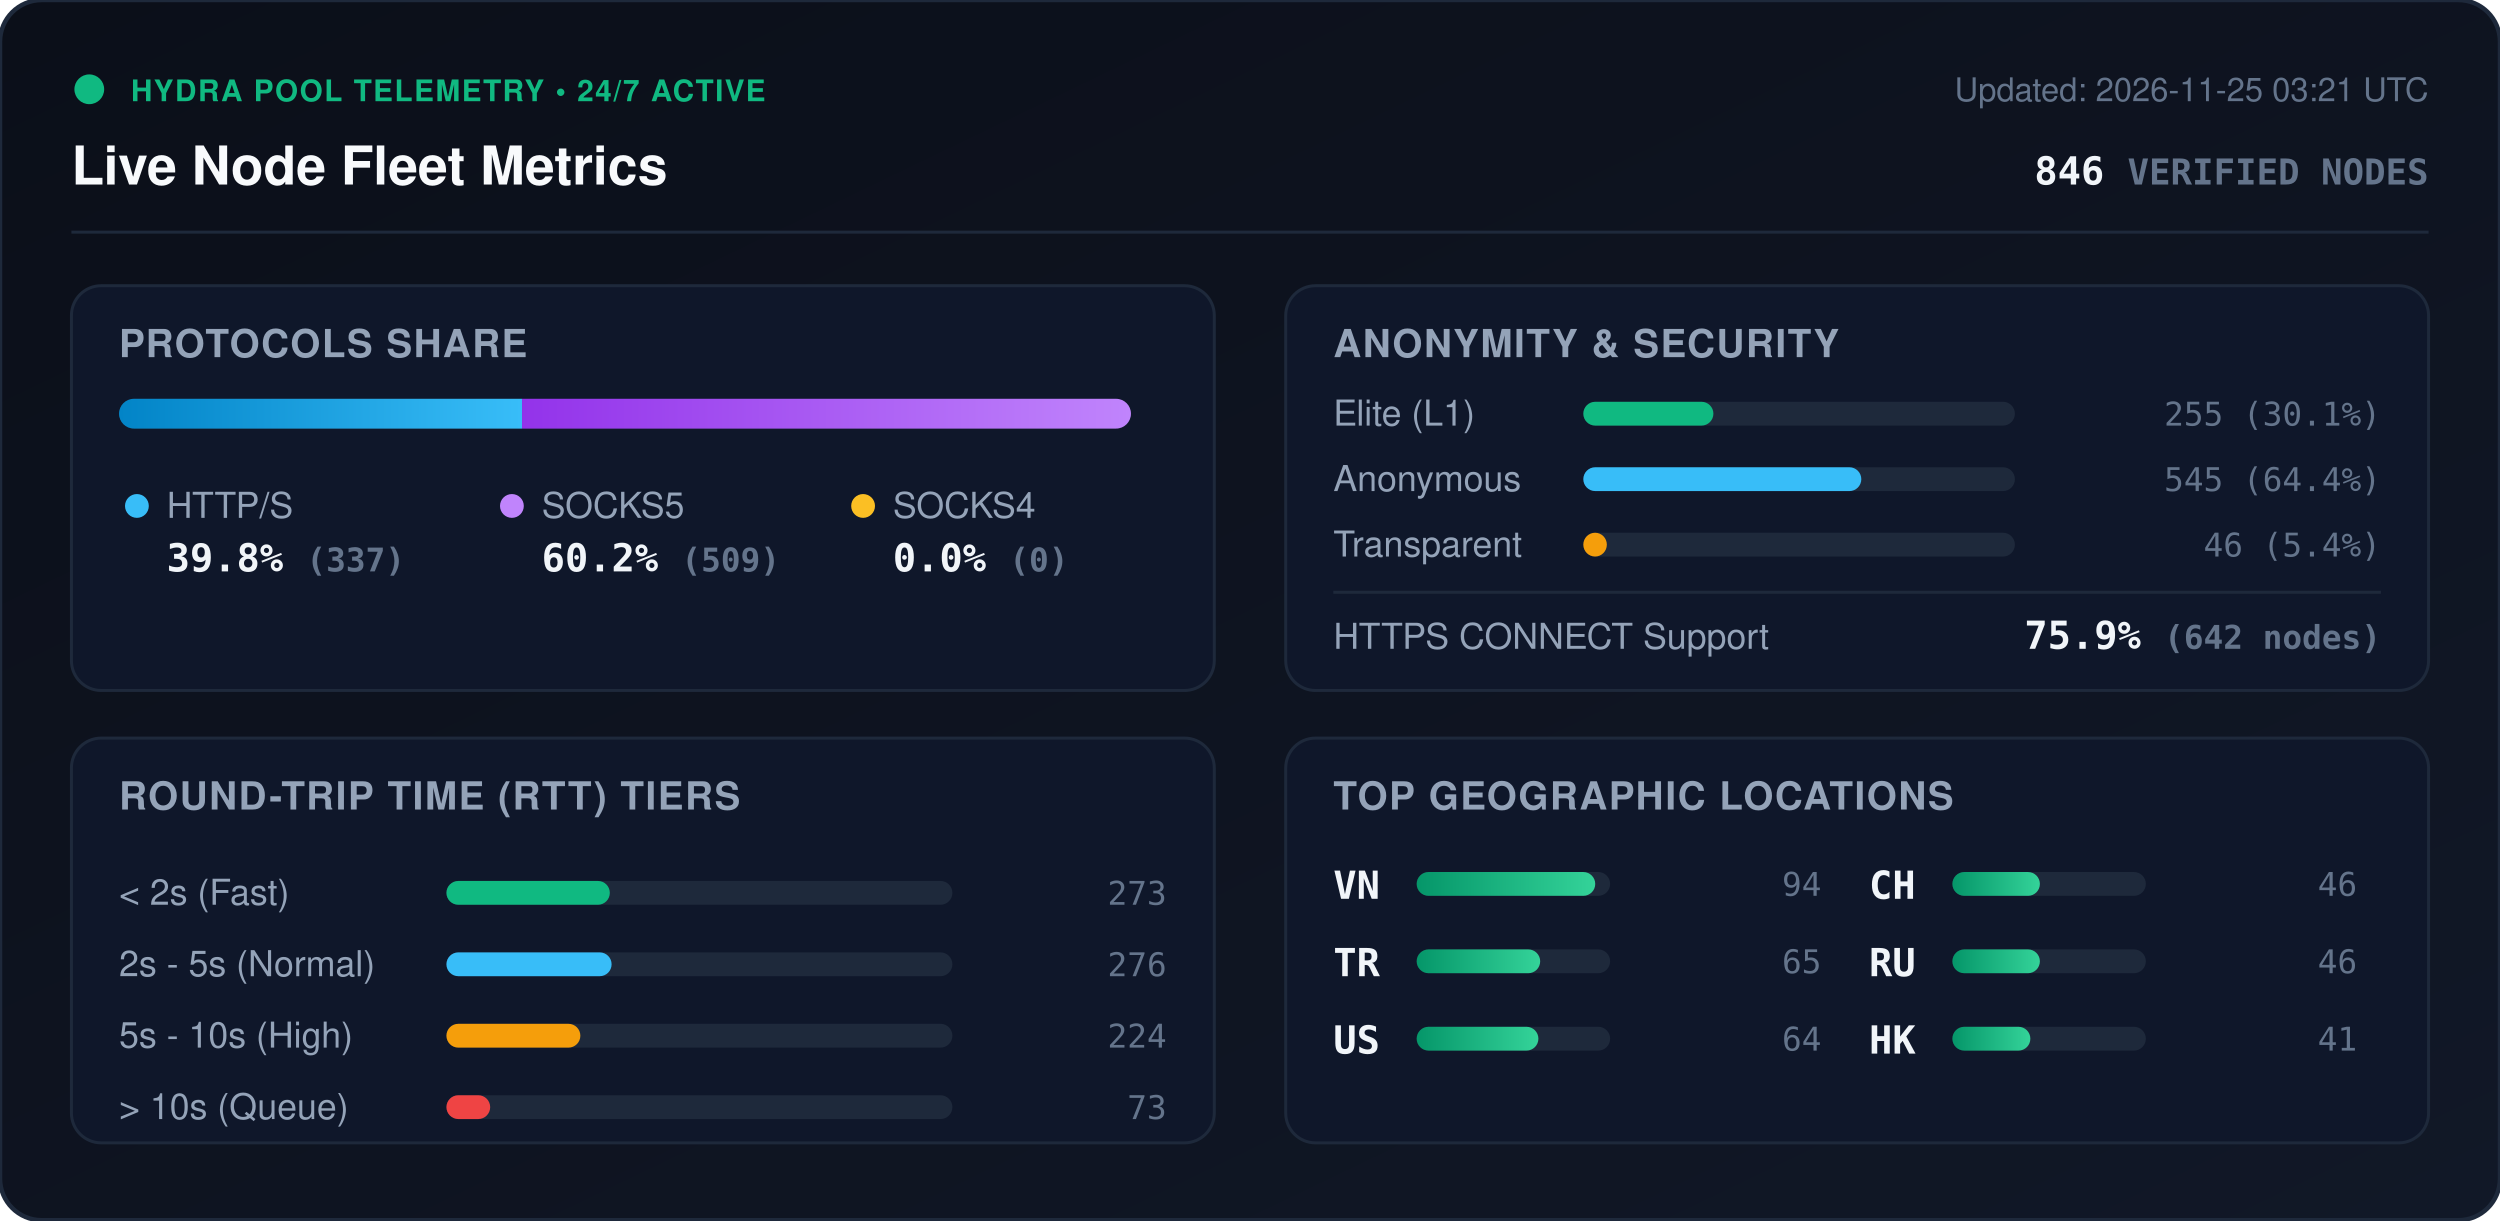
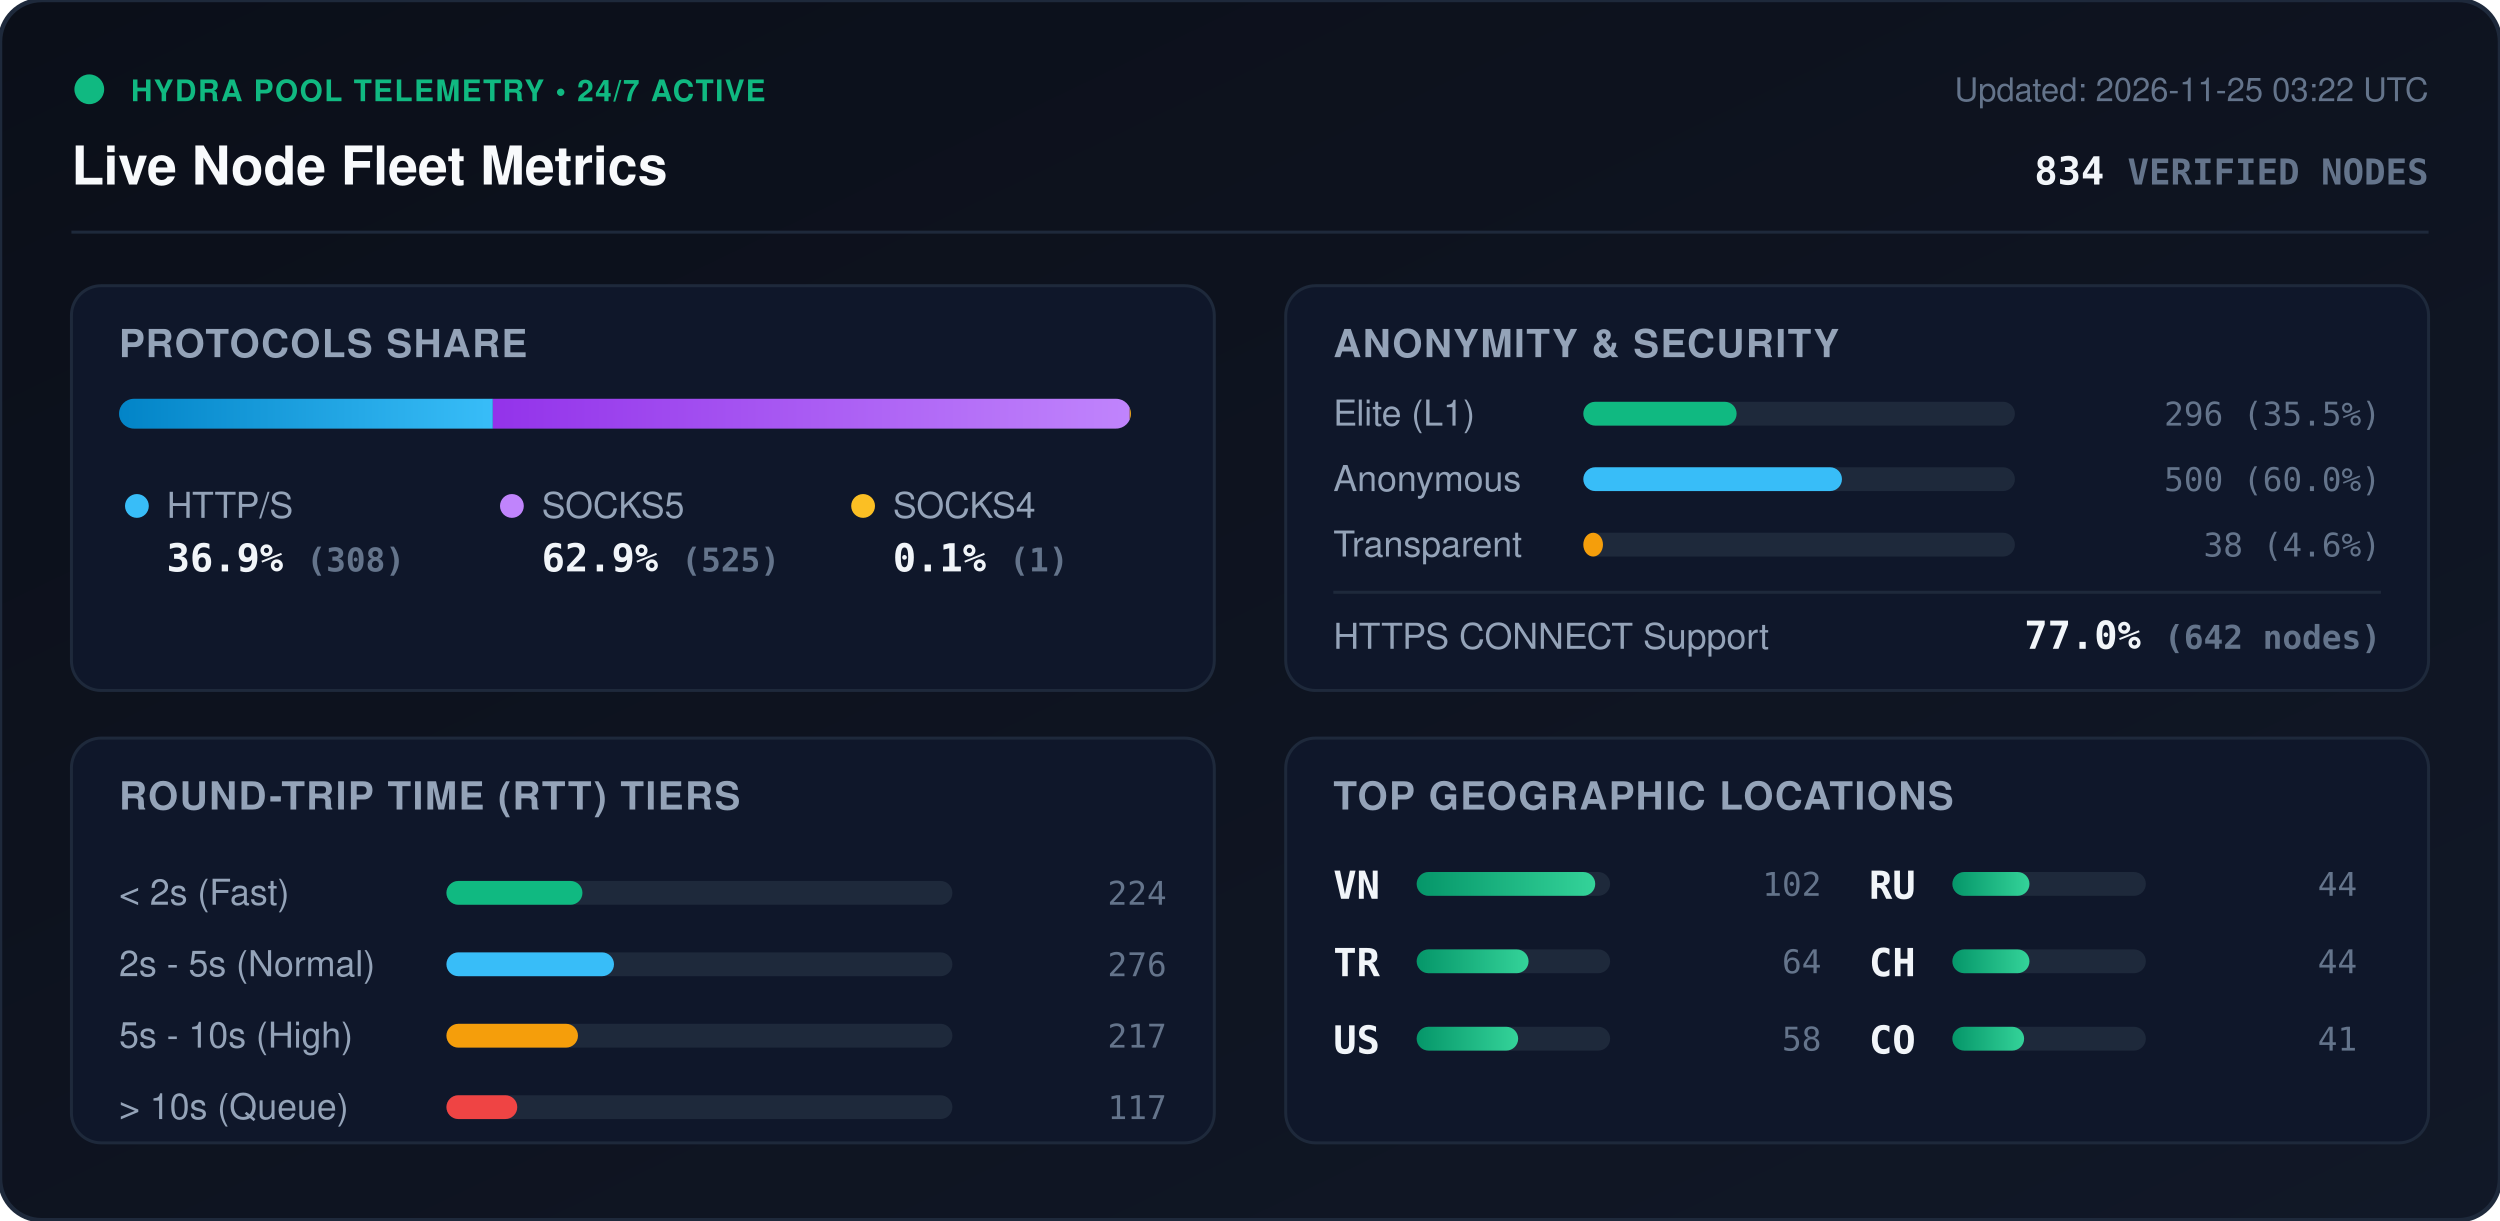
<svg xmlns="http://www.w3.org/2000/svg" viewBox="0 0 840 410" width="840" height="410" style="max-width: 100%; height: auto;">
  <defs>
    <linearGradient id="bg" x1="0%" y1="0%" x2="100%" y2="100%">
      <stop offset="0%" stop-color="#0b0f19" />
      <stop offset="100%" stop-color="#111827" />
    </linearGradient>
    <linearGradient id="bar-http" x1="0%" y1="0%" x2="100%" y2="0%">
      <stop offset="0%" stop-color="#0284c7" />
      <stop offset="100%" stop-color="#38bdf8" />
    </linearGradient>
    <linearGradient id="bar-socks5" x1="0%" y1="0%" x2="100%" y2="0%">
      <stop offset="0%" stop-color="#9333ea" />
      <stop offset="100%" stop-color="#c084fc" />
    </linearGradient>
    <linearGradient id="bar-socks4" x1="0%" y1="0%" x2="100%" y2="0%">
      <stop offset="0%" stop-color="#d97706" />
      <stop offset="100%" stop-color="#fbbf24" />
    </linearGradient>
    <linearGradient id="bar-green" x1="0%" y1="0%" x2="100%" y2="0%">
      <stop offset="0%" stop-color="#059669" />
      <stop offset="100%" stop-color="#34d399" />
    </linearGradient>
    <clipPath id="prog-track-clip">
      <rect width="340.0" height="10" rx="5" />
    </clipPath>
    <style>
      .title { font: 700 18px -apple-system, BlinkMacSystemFont, 'Segoe UI', Helvetica, Arial, sans-serif; fill: #f8fafc; }
      .sub { font: 500 11px -apple-system, BlinkMacSystemFont, 'Segoe UI', Helvetica, Arial, sans-serif; fill: #64748b; }
      .section-hdr { font: 600 13px -apple-system, BlinkMacSystemFont, 'Segoe UI', Helvetica, Arial, sans-serif; fill: #94a3b8; letter-spacing: 0.5px; }
      .metric-val { font: 700 13px -apple-system, BlinkMacSystemFont, 'Segoe UI', Helvetica, Arial, sans-serif; fill: #f1f5f9; }
      .metric-lbl { font: 500 12px -apple-system, BlinkMacSystemFont, 'Segoe UI', Helvetica, Arial, sans-serif; fill: #94a3b8; }
      .badge-txt { font: 700 10px -apple-system, BlinkMacSystemFont, 'Segoe UI', Helvetica, Arial, sans-serif; fill: #10b981; letter-spacing: 0.5px; }
      .mono { font-family: ui-monospace, SFMono-Regular, Menlo, Monaco, Consolas, monospace; }
      .pulse { animation: beacon 2s infinite ease-in-out; }
      @keyframes beacon { 0%, 100% { opacity: 1; } 50% { opacity: 0.35; } }
    </style>
  </defs>
  <rect width="840" height="410" rx="14" fill="url(#bg)" stroke="#1e293b" stroke-width="1.5" />
  <g transform="translate(24, 24)">
    <circle cx="6" cy="6" r="5" fill="#10b981" class="pulse" />
    <text x="20" y="10" class="badge-txt">HYDRA POOL TELEMETRY • 24/7 ACTIVE</text>
    <text x="0" y="38" class="title">Live Node Fleet Metrics</text>
-     <text x="792" y="10" text-anchor="end" class="sub">Updated: 2026-11-25 03:21 UTC</text>
-     <text x="792" y="38" text-anchor="end" class="metric-val mono" fill="#38bdf8">846 <tspan font-size="12" fill="#64748b">VERIFIED NODES</tspan>
+     <text x="792" y="10" text-anchor="end" class="sub">Updated: 2026-11-25 03:22 UTC</text>
+     <text x="792" y="38" text-anchor="end" class="metric-val mono" fill="#38bdf8">834 <tspan font-size="12" fill="#64748b">VERIFIED NODES</tspan>
    </text>
  </g>
  <line x1="24" y1="78" x2="816" y2="78" stroke="#1e293b" stroke-width="1" />
  <g transform="translate(24, 96)">
    <rect width="384" height="136" rx="10" fill="#0f172a" stroke="#1e293b" />
    <text x="16" y="24" class="section-hdr">PROTOCOLS SHARE</text>
    <g transform="translate(16, 38)">
      <rect width="340.0" height="10" rx="5" fill="#1e293b" />
      <g clip-path="url(#prog-track-clip)">
-         <rect x="0" width="135.4" height="10" fill="url(#bar-http)" />
-         <rect x="135.4" width="204.6" height="10" fill="url(#bar-socks5)" />
-         <rect x="340.0" width="0.0" height="10" fill="url(#bar-socks4)" />
+         <rect x="0" width="125.6" height="10" fill="url(#bar-http)" />
+         <rect x="125.6" width="214.0" height="10" fill="url(#bar-socks5)" />
+         <rect x="339.6" width="0.4" height="10" fill="url(#bar-socks4)" />
      </g>
    </g>
    <g transform="translate(16, 68)">
      <circle cx="6" cy="6" r="4" fill="#38bdf8" />
      <text x="16" y="10" class="metric-lbl">HTTP/S</text>
-       <text x="16" y="28" class="metric-val mono">39.8% <tspan font-size="11" fill="#64748b">(337)</tspan>
+       <text x="16" y="28" class="metric-val mono">36.9% <tspan font-size="11" fill="#64748b">(308)</tspan>
      </text>
      <circle cx="132" cy="6" r="4" fill="#c084fc" />
      <text x="142" y="10" class="metric-lbl">SOCKS5</text>
-       <text x="142" y="28" class="metric-val mono">60.2% <tspan font-size="11" fill="#64748b">(509)</tspan>
+       <text x="142" y="28" class="metric-val mono">62.9% <tspan font-size="11" fill="#64748b">(525)</tspan>
      </text>
      <circle cx="250" cy="6" r="4" fill="#fbbf24" />
      <text x="260" y="10" class="metric-lbl">SOCKS4</text>
-       <text x="260" y="28" class="metric-val mono">0.0% <tspan font-size="11" fill="#64748b">(0)</tspan>
+       <text x="260" y="28" class="metric-val mono">0.1% <tspan font-size="11" fill="#64748b">(1)</tspan>
      </text>
    </g>
  </g>
  <g transform="translate(432, 96)">
    <rect width="384" height="136" rx="10" fill="#0f172a" stroke="#1e293b" />
    <text x="16" y="24" class="section-hdr">ANONYMITY &amp; SECURITY</text>
    <text x="16" y="47" class="metric-lbl">Elite (L1)</text>
    <rect x="100" y="39" width="145.0" height="8" rx="4" fill="#1e293b" />
-     <rect x="100" y="39" width="43.7" height="8" rx="4" fill="#10b981" />
-     <text x="368" y="47" text-anchor="end" class="mono sub" fill="#e2e8f0">255 (30.1%)</text>
+     <rect x="100" y="39" width="51.5" height="8" rx="4" fill="#10b981" />
+     <text x="368" y="47" text-anchor="end" class="mono sub" fill="#e2e8f0">296 (35.5%)</text>
    <text x="16" y="69" class="metric-lbl">Anonymous</text>
    <rect x="100" y="61" width="145.0" height="8" rx="4" fill="#1e293b" />
-     <rect x="100" y="61" width="93.4" height="8" rx="4" fill="#38bdf8" />
-     <text x="368" y="69" text-anchor="end" class="mono sub" fill="#e2e8f0">545 (64.4%)</text>
+     <rect x="100" y="61" width="86.9" height="8" rx="4" fill="#38bdf8" />
+     <text x="368" y="69" text-anchor="end" class="mono sub" fill="#e2e8f0">500 (60.0%)</text>
    <text x="16" y="91" class="metric-lbl">Transparent</text>
    <rect x="100" y="83" width="145.0" height="8" rx="4" fill="#1e293b" />
-     <rect x="100" y="83" width="7.9" height="8" rx="4" fill="#f59e0b" />
-     <text x="368" y="91" text-anchor="end" class="mono sub" fill="#e2e8f0">46 (5.4%)</text>
+     <rect x="100" y="83" width="6.6" height="8" rx="4" fill="#f59e0b" />
+     <text x="368" y="91" text-anchor="end" class="mono sub" fill="#e2e8f0">38 (4.6%)</text>
    <line x1="16" y1="103" x2="368" y2="103" stroke="#1e293b" stroke-width="1" />
    <text x="16" y="122" class="metric-lbl">HTTPS CONNECT Support</text>
-     <text x="368" y="122" text-anchor="end" class="metric-val mono" fill="#34d399">75.9% <tspan font-size="11" fill="#64748b">(642 nodes)</tspan>
+     <text x="368" y="122" text-anchor="end" class="metric-val mono" fill="#34d399">77.0% <tspan font-size="11" fill="#64748b">(642 nodes)</tspan>
    </text>
  </g>
  <g transform="translate(24, 248)">
    <rect width="384" height="136" rx="10" fill="#0f172a" stroke="#1e293b" />
    <text x="16" y="24" class="section-hdr">ROUND-TRIP TIME (RTT) TIERS</text>
    <g transform="translate(16, 42)">
      <text x="0" y="14" class="metric-lbl">&lt; 2s (Fast)</text>
      <rect x="110" y="6" width="170" height="8" rx="4" fill="#1e293b" />
-       <rect x="110" y="6" width="54.9" height="8" rx="4" fill="#10b981" />
-       <text x="352" y="14" text-anchor="end" class="mono sub">273</text>
+       <rect x="110" y="6" width="45.7" height="8" rx="4" fill="#10b981" />
+       <text x="352" y="14" text-anchor="end" class="mono sub">224</text>
      <text x="0" y="38" class="metric-lbl">2s - 5s (Normal)</text>
      <rect x="110" y="30" width="170" height="8" rx="4" fill="#1e293b" />
-       <rect x="110" y="30" width="55.5" height="8" rx="4" fill="#38bdf8" />
+       <rect x="110" y="30" width="56.3" height="8" rx="4" fill="#38bdf8" />
      <text x="352" y="38" text-anchor="end" class="mono sub">276</text>
      <text x="0" y="62" class="metric-lbl">5s - 10s (High)</text>
      <rect x="110" y="54" width="170" height="8" rx="4" fill="#1e293b" />
-       <rect x="110" y="54" width="45.0" height="8" rx="4" fill="#f59e0b" />
-       <text x="352" y="62" text-anchor="end" class="mono sub">224</text>
+       <rect x="110" y="54" width="44.2" height="8" rx="4" fill="#f59e0b" />
+       <text x="352" y="62" text-anchor="end" class="mono sub">217</text>
      <text x="0" y="86" class="metric-lbl">&gt; 10s (Queue)</text>
      <rect x="110" y="78" width="170" height="8" rx="4" fill="#1e293b" />
-       <rect x="110" y="78" width="14.7" height="8" rx="4" fill="#ef4444" />
-       <text x="352" y="86" text-anchor="end" class="mono sub">73</text>
+       <rect x="110" y="78" width="23.8" height="8" rx="4" fill="#ef4444" />
+       <text x="352" y="86" text-anchor="end" class="mono sub">117</text>
    </g>
  </g>
  <g transform="translate(432, 248)">
    <rect width="384" height="136" rx="10" fill="#0f172a" stroke="#1e293b" />
    <text x="16" y="24" class="section-hdr">TOP GEOGRAPHIC LOCATIONS</text>
    <g transform="translate(16, 42)">
      <g transform="translate(0, 0)">
        <text x="0" y="12" class="mono metric-val" font-size="12">VN</text>
        <rect x="28" y="3" width="65" height="8" rx="4" fill="#1e293b" />
        <rect x="28" y="3" width="60.0" height="8" rx="4" fill="url(#bar-green)" />
-         <text x="164" y="11" text-anchor="end" class="mono sub">94</text>
+         <text x="164" y="11" text-anchor="end" class="mono sub">102</text>
      </g>
      <g transform="translate(0, 26)">
        <text x="0" y="12" class="mono metric-val" font-size="12">TR</text>
        <rect x="28" y="3" width="65" height="8" rx="4" fill="#1e293b" />
-         <rect x="28" y="3" width="41.5" height="8" rx="4" fill="url(#bar-green)" />
-         <text x="164" y="11" text-anchor="end" class="mono sub">65</text>
+         <rect x="28" y="3" width="37.6" height="8" rx="4" fill="url(#bar-green)" />
+         <text x="164" y="11" text-anchor="end" class="mono sub">64</text>
      </g>
      <g transform="translate(0, 52)">
        <text x="0" y="12" class="mono metric-val" font-size="12">US</text>
        <rect x="28" y="3" width="65" height="8" rx="4" fill="#1e293b" />
-         <rect x="28" y="3" width="40.9" height="8" rx="4" fill="url(#bar-green)" />
-         <text x="164" y="11" text-anchor="end" class="mono sub">64</text>
+         <rect x="28" y="3" width="34.1" height="8" rx="4" fill="url(#bar-green)" />
+         <text x="164" y="11" text-anchor="end" class="mono sub">58</text>
      </g>
      <g transform="translate(180, 0)">
+         <text x="0" y="12" class="mono metric-val" font-size="12">RU</text>
+         <rect x="28" y="3" width="65" height="8" rx="4" fill="#1e293b" />
+         <rect x="28" y="3" width="25.9" height="8" rx="4" fill="url(#bar-green)" />
+         <text x="164" y="11" text-anchor="end" class="mono sub">44</text>
+       </g>
+       <g transform="translate(180, 26)">
        <text x="0" y="12" class="mono metric-val" font-size="12">CH</text>
        <rect x="28" y="3" width="65" height="8" rx="4" fill="#1e293b" />
-         <rect x="28" y="3" width="29.4" height="8" rx="4" fill="url(#bar-green)" />
-         <text x="164" y="11" text-anchor="end" class="mono sub">46</text>
-       </g>
-       <g transform="translate(180, 26)">
-         <text x="0" y="12" class="mono metric-val" font-size="12">RU</text>
-         <rect x="28" y="3" width="65" height="8" rx="4" fill="#1e293b" />
-         <rect x="28" y="3" width="29.4" height="8" rx="4" fill="url(#bar-green)" />
-         <text x="164" y="11" text-anchor="end" class="mono sub">46</text>
+         <rect x="28" y="3" width="25.9" height="8" rx="4" fill="url(#bar-green)" />
+         <text x="164" y="11" text-anchor="end" class="mono sub">44</text>
      </g>
      <g transform="translate(180, 52)">
-         <text x="0" y="12" class="mono metric-val" font-size="12">HK</text>
+         <text x="0" y="12" class="mono metric-val" font-size="12">CO</text>
        <rect x="28" y="3" width="65" height="8" rx="4" fill="#1e293b" />
-         <rect x="28" y="3" width="26.2" height="8" rx="4" fill="url(#bar-green)" />
+         <rect x="28" y="3" width="24.1" height="8" rx="4" fill="url(#bar-green)" />
        <text x="164" y="11" text-anchor="end" class="mono sub">41</text>
      </g>
    </g>
  </g>
</svg>
